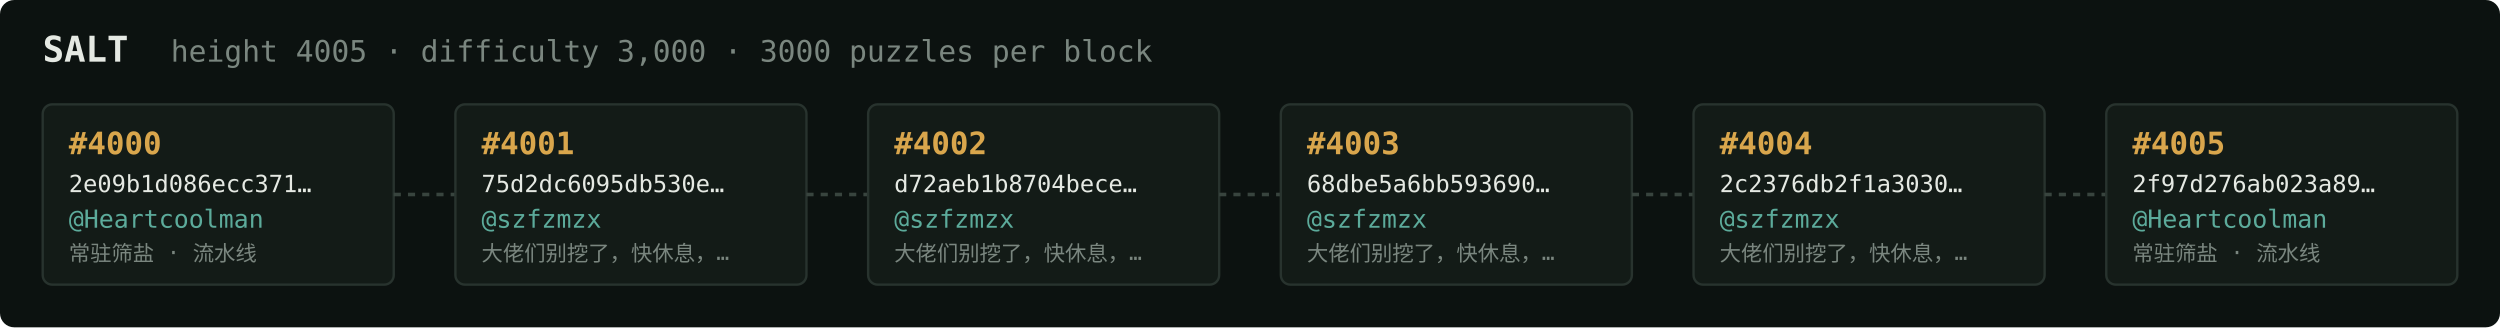
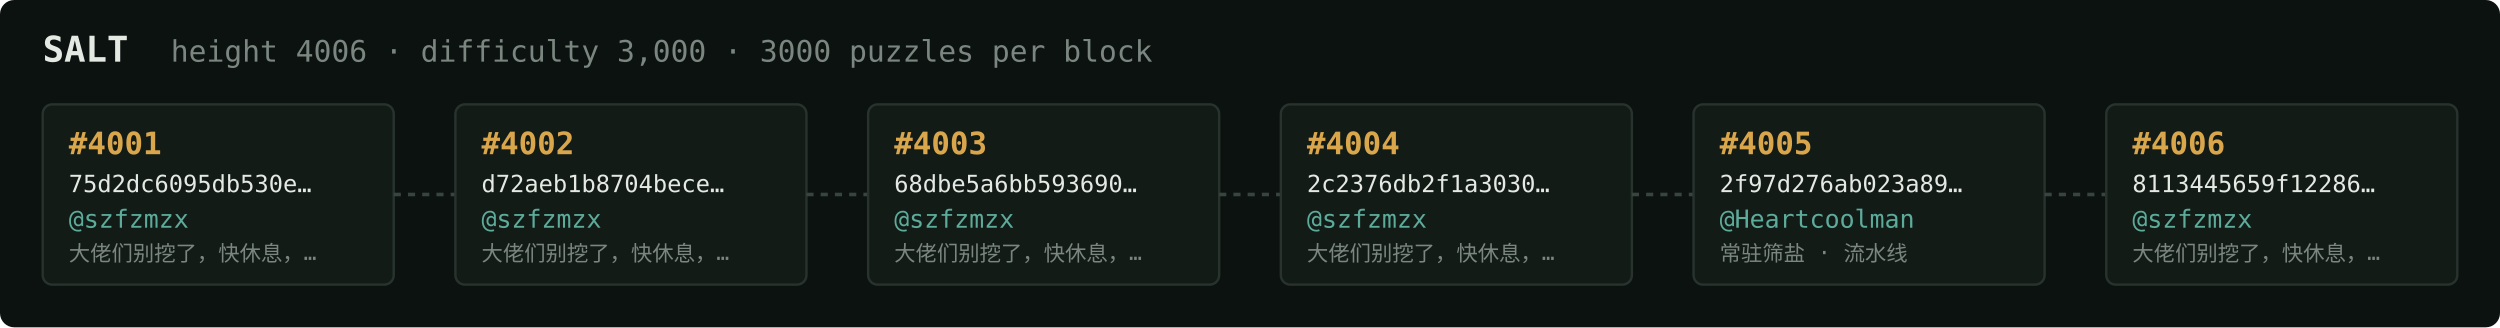
<svg xmlns="http://www.w3.org/2000/svg" width="1054" height="138" viewBox="0 0 1054 138" font-family="ui-monospace,SFMono-Regular,Menlo,monospace">
  <rect fill="#0c1210" width="1054" height="138" rx="6" />
  <text x="18" y="26" fill="#e5e9e3" font-size="15" font-weight="700">SALT</text>
-   <text x="72" y="26" fill="#7a867f" font-size="12.5">height 4005 · difficulty 3,000 · 3000 puzzles per block</text>
+   <text x="72" y="26" fill="#7a867f" font-size="12.5">height 4006 · difficulty 3,000 · 3000 puzzles per block</text>
  <rect x="18" y="44" width="148" height="76" rx="4" fill="#131b17" stroke="#28332e" stroke-width="1" />
-   <text x="29" y="65" fill="#d9a64c" font-size="13" font-weight="700">#4000</text>
-   <text x="29" y="81" fill="#e5e9e3" font-size="10">2e09b1d086ecc371…</text>
-   <text x="29" y="96" fill="#5cab9b" font-size="10.5">@Heartcoolman</text>
-   <text x="29" y="110" fill="#7a867f" font-size="9">常驻筛盐 · 流水线</text>
+   <text x="29" y="65" fill="#d9a64c" font-size="13" font-weight="700">#4001</text>
+   <text x="29" y="81" fill="#e5e9e3" font-size="10">75d2dc6095db530e…</text>
+   <text x="29" y="96" fill="#5cab9b" font-size="10.5">@szfzmzx</text>
+   <text x="29" y="110" fill="#7a867f" font-size="9">大佬们别挖了，快休息，…</text>
  <line x1="166" y1="82.0" x2="192" y2="82.0" stroke="#38443e" stroke-width="1.5" stroke-dasharray="3 3" />
  <rect x="192" y="44" width="148" height="76" rx="4" fill="#131b17" stroke="#28332e" stroke-width="1" />
-   <text x="203" y="65" fill="#d9a64c" font-size="13" font-weight="700">#4001</text>
-   <text x="203" y="81" fill="#e5e9e3" font-size="10">75d2dc6095db530e…</text>
+   <text x="203" y="65" fill="#d9a64c" font-size="13" font-weight="700">#4002</text>
+   <text x="203" y="81" fill="#e5e9e3" font-size="10">d72aeb1b8704bece…</text>
  <text x="203" y="96" fill="#5cab9b" font-size="10.5">@szfzmzx</text>
  <text x="203" y="110" fill="#7a867f" font-size="9">大佬们别挖了，快休息，…</text>
  <line x1="340" y1="82.0" x2="366" y2="82.0" stroke="#38443e" stroke-width="1.5" stroke-dasharray="3 3" />
  <rect x="366" y="44" width="148" height="76" rx="4" fill="#131b17" stroke="#28332e" stroke-width="1" />
-   <text x="377" y="65" fill="#d9a64c" font-size="13" font-weight="700">#4002</text>
-   <text x="377" y="81" fill="#e5e9e3" font-size="10">d72aeb1b8704bece…</text>
+   <text x="377" y="65" fill="#d9a64c" font-size="13" font-weight="700">#4003</text>
+   <text x="377" y="81" fill="#e5e9e3" font-size="10">68dbe5a6bb593690…</text>
  <text x="377" y="96" fill="#5cab9b" font-size="10.5">@szfzmzx</text>
  <text x="377" y="110" fill="#7a867f" font-size="9">大佬们别挖了，快休息，…</text>
  <line x1="514" y1="82.0" x2="540" y2="82.0" stroke="#38443e" stroke-width="1.5" stroke-dasharray="3 3" />
  <rect x="540" y="44" width="148" height="76" rx="4" fill="#131b17" stroke="#28332e" stroke-width="1" />
-   <text x="551" y="65" fill="#d9a64c" font-size="13" font-weight="700">#4003</text>
-   <text x="551" y="81" fill="#e5e9e3" font-size="10">68dbe5a6bb593690…</text>
+   <text x="551" y="65" fill="#d9a64c" font-size="13" font-weight="700">#4004</text>
+   <text x="551" y="81" fill="#e5e9e3" font-size="10">2c2376db2f1a3030…</text>
  <text x="551" y="96" fill="#5cab9b" font-size="10.5">@szfzmzx</text>
  <text x="551" y="110" fill="#7a867f" font-size="9">大佬们别挖了，快休息，…</text>
  <line x1="688" y1="82.0" x2="714" y2="82.0" stroke="#38443e" stroke-width="1.5" stroke-dasharray="3 3" />
  <rect x="714" y="44" width="148" height="76" rx="4" fill="#131b17" stroke="#28332e" stroke-width="1" />
-   <text x="725" y="65" fill="#d9a64c" font-size="13" font-weight="700">#4004</text>
-   <text x="725" y="81" fill="#e5e9e3" font-size="10">2c2376db2f1a3030…</text>
-   <text x="725" y="96" fill="#5cab9b" font-size="10.5">@szfzmzx</text>
-   <text x="725" y="110" fill="#7a867f" font-size="9">大佬们别挖了，快休息，…</text>
+   <text x="725" y="65" fill="#d9a64c" font-size="13" font-weight="700">#4005</text>
+   <text x="725" y="81" fill="#e5e9e3" font-size="10">2f97d276ab023a89…</text>
+   <text x="725" y="96" fill="#5cab9b" font-size="10.5">@Heartcoolman</text>
+   <text x="725" y="110" fill="#7a867f" font-size="9">常驻筛盐 · 流水线</text>
  <line x1="862" y1="82.0" x2="888" y2="82.0" stroke="#38443e" stroke-width="1.5" stroke-dasharray="3 3" />
  <rect x="888" y="44" width="148" height="76" rx="4" fill="#131b17" stroke="#28332e" stroke-width="1" />
-   <text x="899" y="65" fill="#d9a64c" font-size="13" font-weight="700">#4005</text>
-   <text x="899" y="81" fill="#e5e9e3" font-size="10">2f97d276ab023a89…</text>
-   <text x="899" y="96" fill="#5cab9b" font-size="10.5">@Heartcoolman</text>
-   <text x="899" y="110" fill="#7a867f" font-size="9">常驻筛盐 · 流水线</text>
+   <text x="899" y="65" fill="#d9a64c" font-size="13" font-weight="700">#4006</text>
+   <text x="899" y="81" fill="#e5e9e3" font-size="10">8113445659f12286…</text>
+   <text x="899" y="96" fill="#5cab9b" font-size="10.5">@szfzmzx</text>
+   <text x="899" y="110" fill="#7a867f" font-size="9">大佬们别挖了，快休息，…</text>
</svg>
